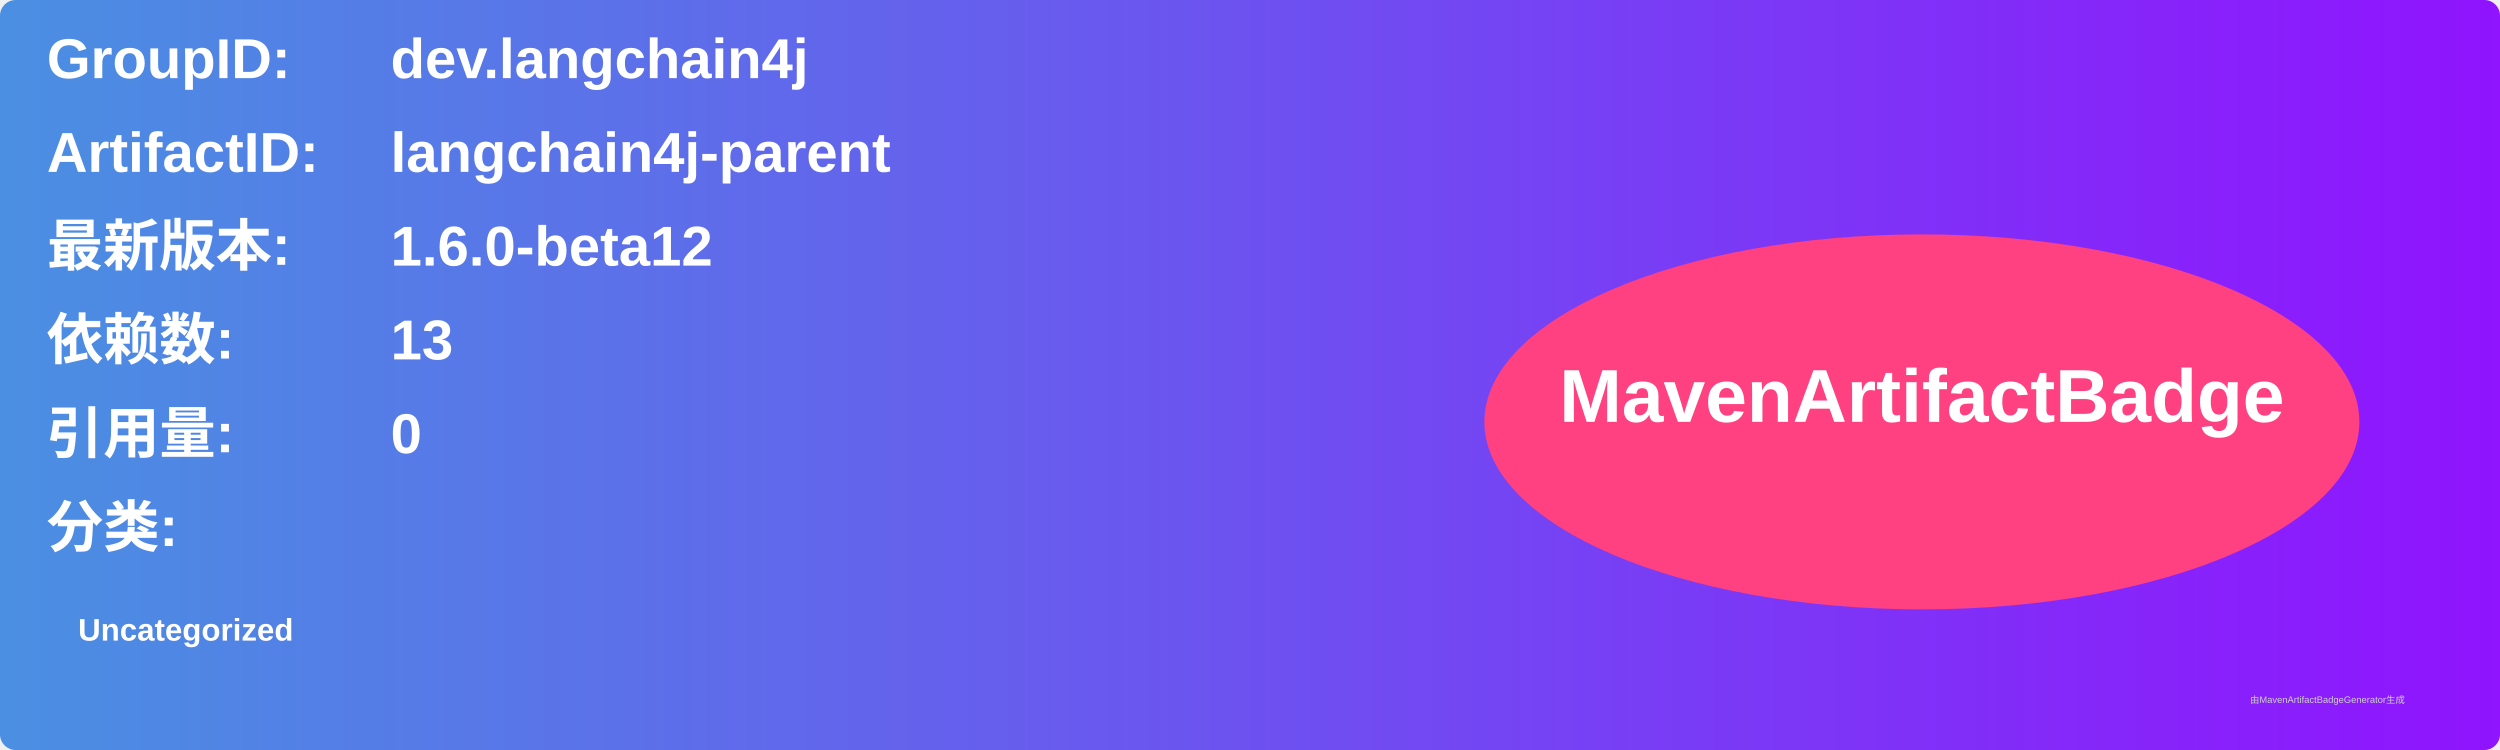
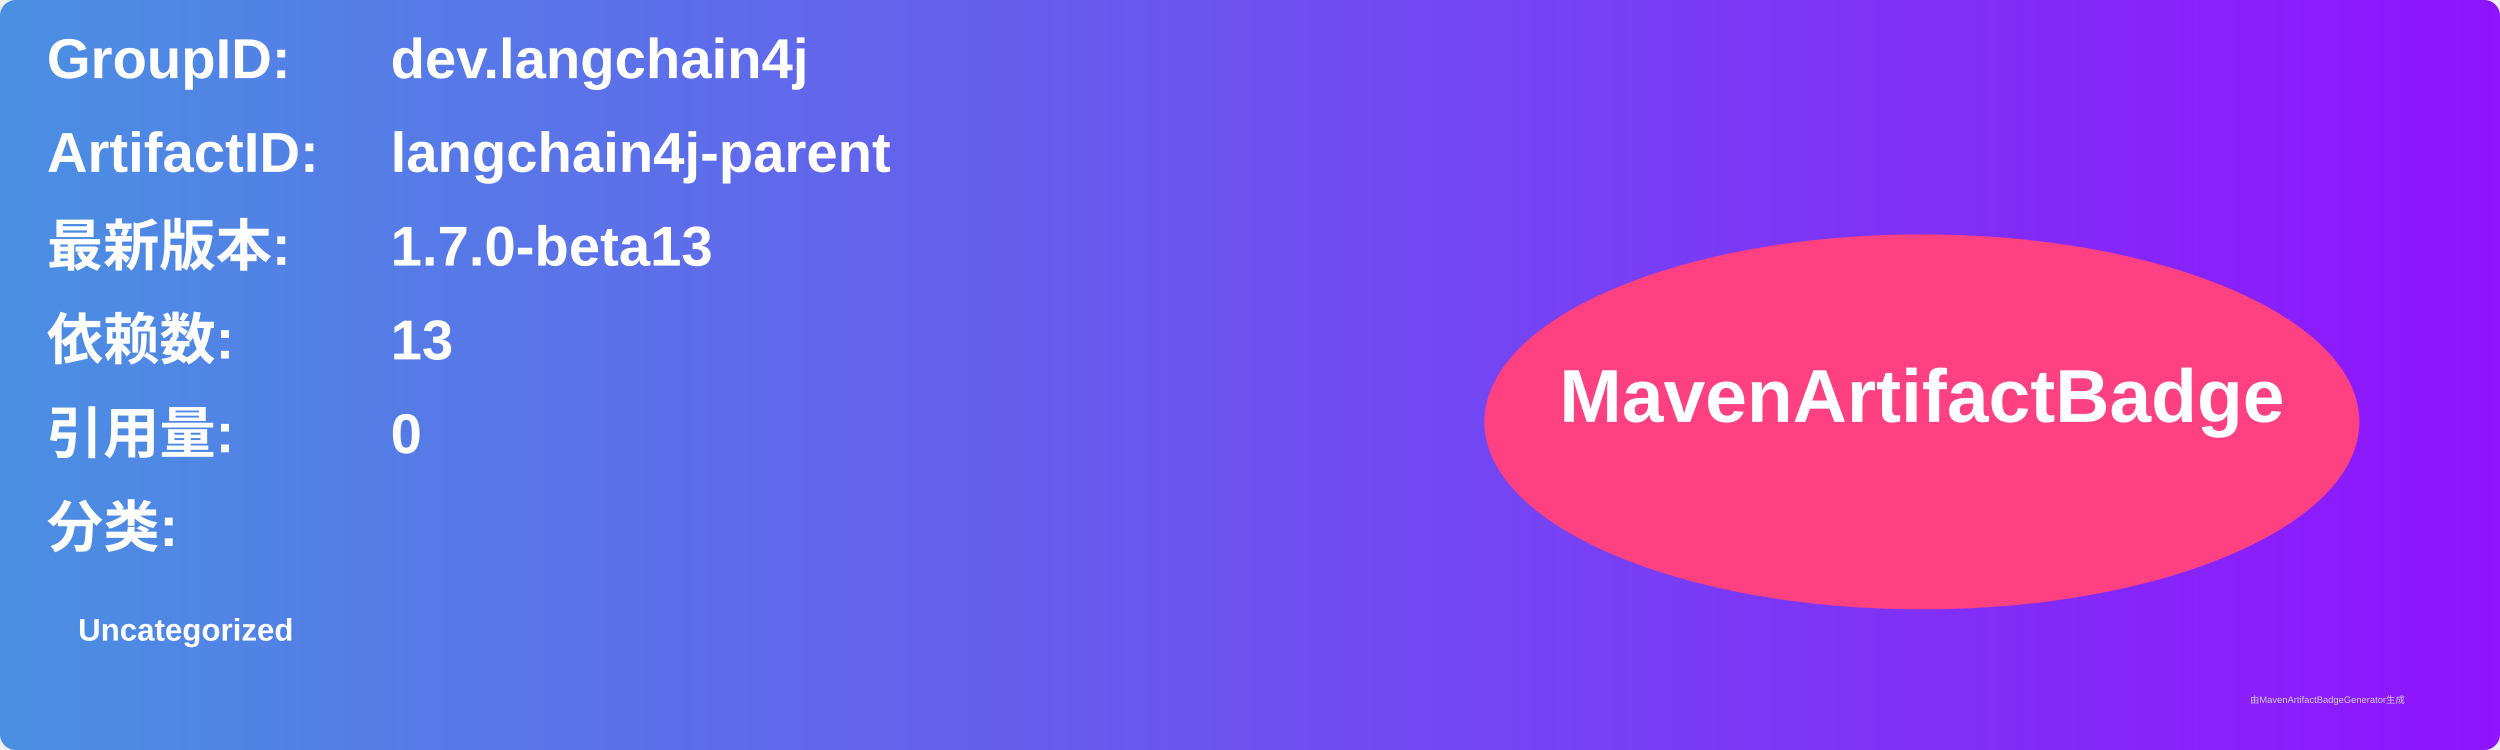
<svg xmlns="http://www.w3.org/2000/svg" width="800" height="240" viewBox="0 0 800 240">
  <linearGradient id="grad" x1="0%" y1="0%" x2="100%" y2="0%">
    <stop offset="0%" stop-color="#4a90e2" />
    <stop offset="100%" stop-color="#9013fe" />
  </linearGradient>
  <rect width="100%" height="100%" rx="5" ry="5" fill="url(#grad)" />
  <g transform="translate(15, 15)">
    <text x="0" y="10" font-family="Arial" font-size="18" fill="white" font-weight="bold" width="260">GroupID:</text>
    <text x="110" y="10" font-family="Arial" font-size="18" fill="white" font-weight="bold" width="460">dev.langchain4j</text>
    <text x="0" y="40" font-family="Arial" font-size="18" fill="white" font-weight="bold" width="260">ArtifactID:</text>
    <text x="110" y="40" font-family="Arial" font-size="18" fill="white" font-weight="bold" width="460">langchain4j-parent</text>
    <text x="0" y="70" font-family="Arial" font-size="18" fill="white" font-weight="bold">最新版本:</text>
    <text x="110" y="70" font-family="Arial" font-size="18" fill="white" font-weight="bold">
-       <tspan font-weight="bold">1.6.0-beta12</tspan>
+       <tspan font-weight="bold">1.7.0-beta13</tspan>
    </text>
    <text x="0" y="100" font-family="Arial" font-size="18" fill="white" font-weight="bold">依赖数: </text>
    <text x="110" y="100" font-family="Arial" font-size="18" fill="white">
      <tspan font-weight="bold">13</tspan>
    </text>
    <text x="0" y="130" font-family="Arial" font-size="18" fill="white" font-weight="bold">引用量: </text>
    <text x="110" y="130" font-family="Arial" font-size="18" fill="white">
      <tspan font-weight="bold">0</tspan>
    </text>
    <text x="0" y="160" font-family="Arial" font-size="18" fill="white" font-weight="bold">分类:</text>
    <text x="10" y="190" font-family="Arial" font-size="10" fill="white">
      <tspan font-weight="bold">Uncategorized</tspan>
    </text>
    <ellipse cx="600" cy="120" rx="140" ry="60" fill="#ff4081" />
    <text x="600" y="120" text-anchor="middle" font-family="Arial" font-size="24" fill="white" font-weight="bold">MavenArtifactBadge</text>
  </g>
  <text x="720" y="225" font-family="Arial" font-size="3" fill="#d0d0d0">由MavenArtifactBadgeGenerator生成</text>
</svg>
